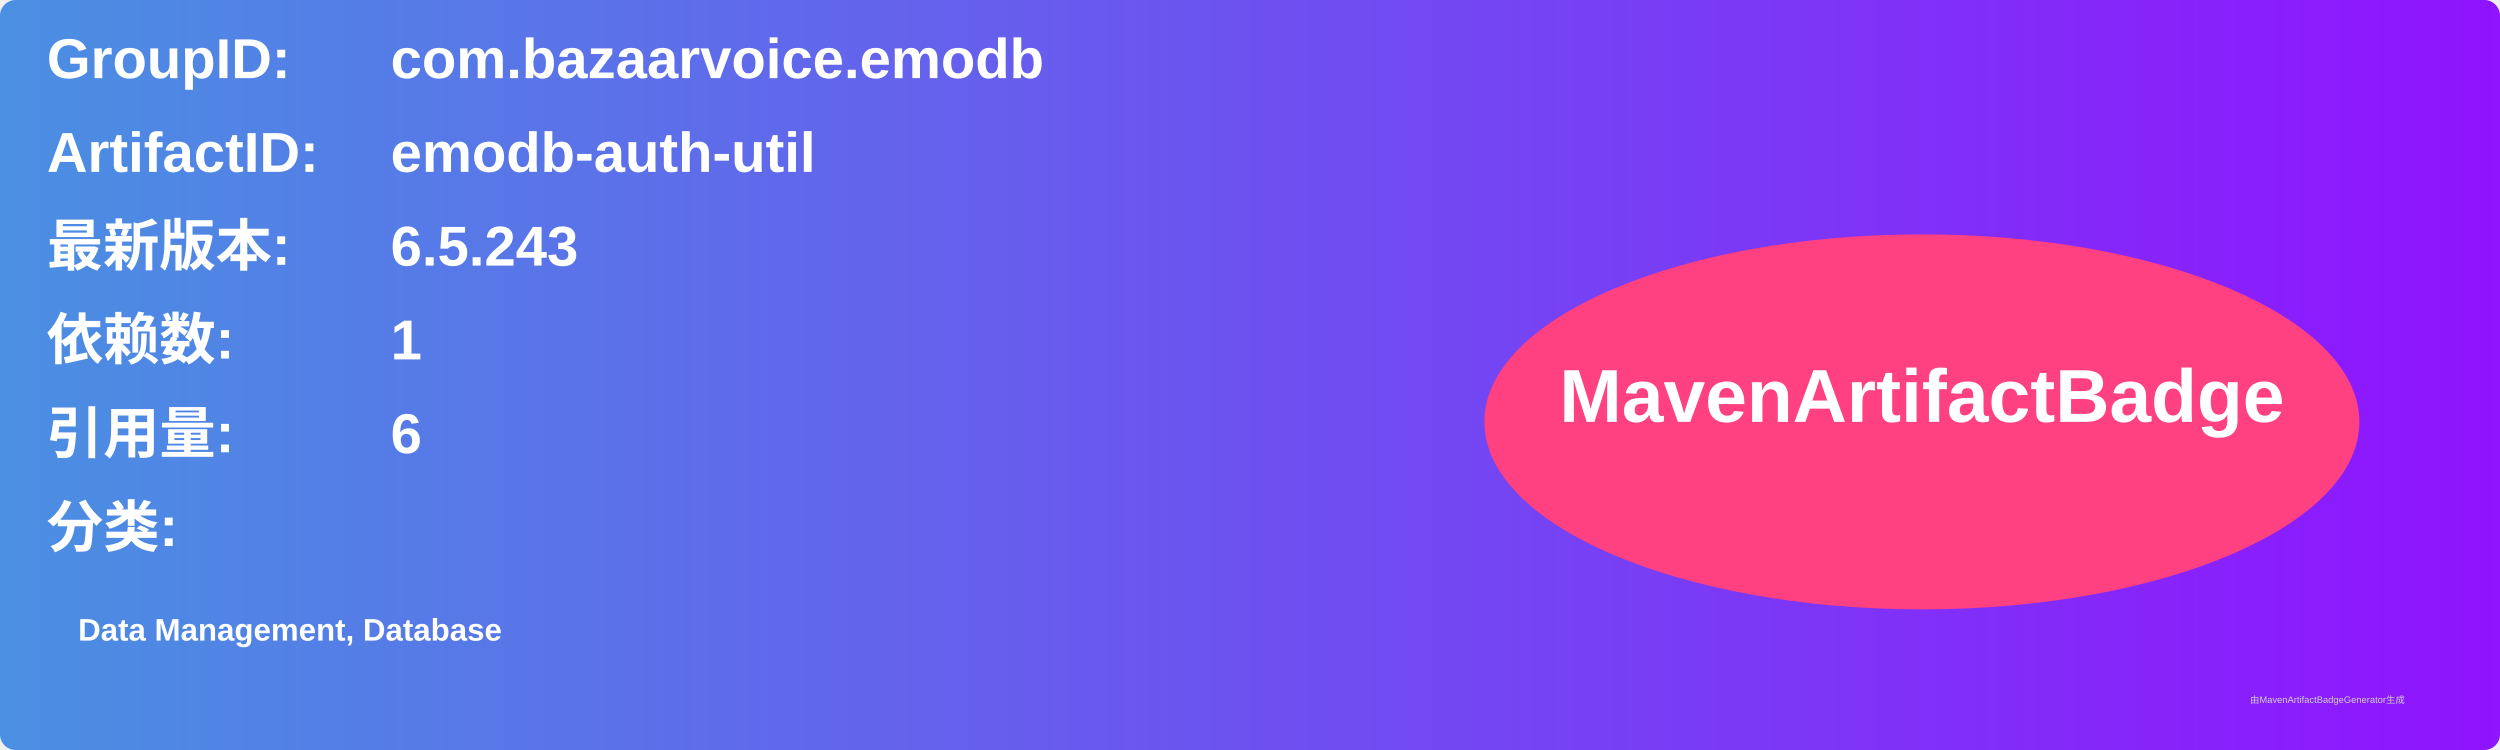
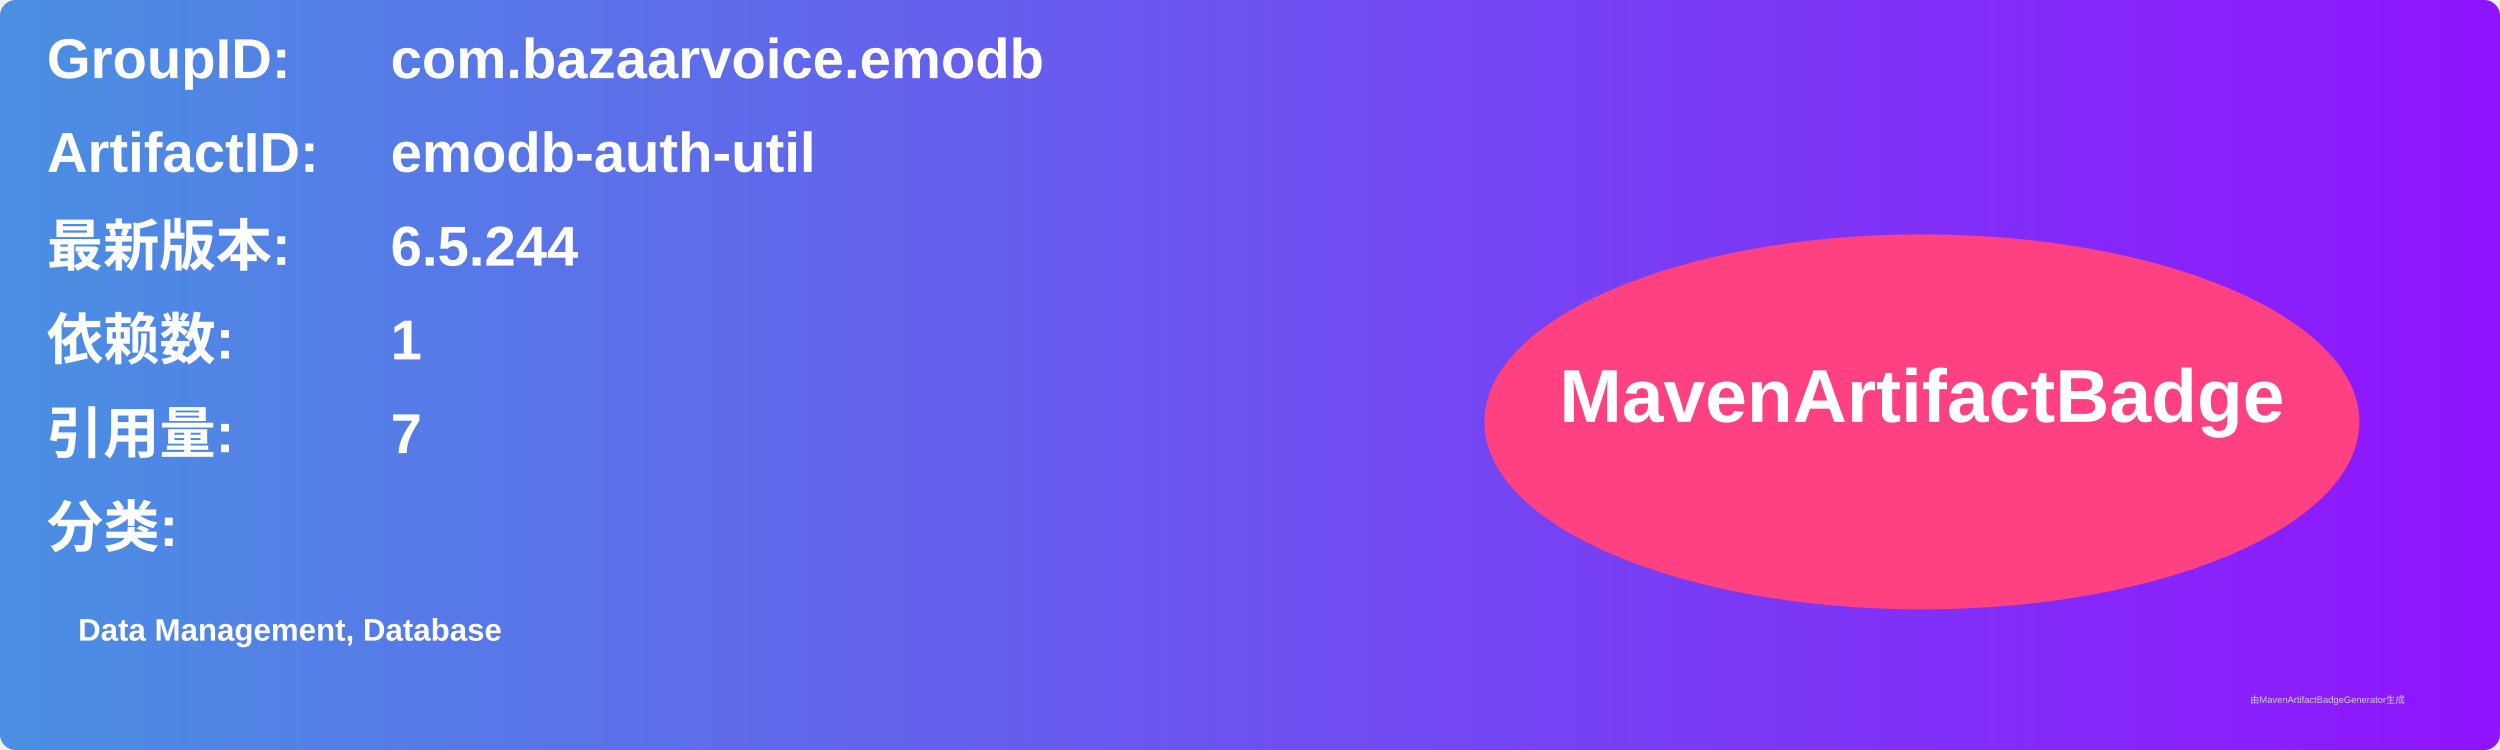
<svg xmlns="http://www.w3.org/2000/svg" width="800" height="240" viewBox="0 0 800 240">
  <linearGradient id="grad" x1="0%" y1="0%" x2="100%" y2="0%">
    <stop offset="0%" stop-color="#4a90e2" />
    <stop offset="100%" stop-color="#9013fe" />
  </linearGradient>
  <rect width="100%" height="100%" rx="5" ry="5" fill="url(#grad)" />
  <g transform="translate(15, 15)">
    <text x="0" y="10" font-family="Arial" font-size="18" fill="white" font-weight="bold" width="260">GroupID:</text>
    <text x="110" y="10" font-family="Arial" font-size="18" fill="white" font-weight="bold" width="460">com.bazaarvoice.emodb</text>
    <text x="0" y="40" font-family="Arial" font-size="18" fill="white" font-weight="bold" width="260">ArtifactID:</text>
    <text x="110" y="40" font-family="Arial" font-size="18" fill="white" font-weight="bold" width="460">emodb-auth-util</text>
    <text x="0" y="70" font-family="Arial" font-size="18" fill="white" font-weight="bold">最新版本:</text>
    <text x="110" y="70" font-family="Arial" font-size="18" fill="white" font-weight="bold">
-       <tspan font-weight="bold">6.5.243</tspan>
+       <tspan font-weight="bold">6.5.244</tspan>
    </text>
    <text x="0" y="100" font-family="Arial" font-size="18" fill="white" font-weight="bold">依赖数: </text>
    <text x="110" y="100" font-family="Arial" font-size="18" fill="white">
      <tspan font-weight="bold">1</tspan>
    </text>
    <text x="0" y="130" font-family="Arial" font-size="18" fill="white" font-weight="bold">引用量: </text>
    <text x="110" y="130" font-family="Arial" font-size="18" fill="white">
-       <tspan font-weight="bold">6</tspan>
+       <tspan font-weight="bold">7</tspan>
    </text>
    <text x="0" y="160" font-family="Arial" font-size="18" fill="white" font-weight="bold">分类:</text>
    <text x="10" y="190" font-family="Arial" font-size="10" fill="white">
      <tspan font-weight="bold">Data Management, Database</tspan>
    </text>
    <ellipse cx="600" cy="120" rx="140" ry="60" fill="#ff4081" />
    <text x="600" y="120" text-anchor="middle" font-family="Arial" font-size="24" fill="white" font-weight="bold">MavenArtifactBadge</text>
  </g>
  <text x="720" y="225" font-family="Arial" font-size="3" fill="#d0d0d0">由MavenArtifactBadgeGenerator生成</text>
</svg>
